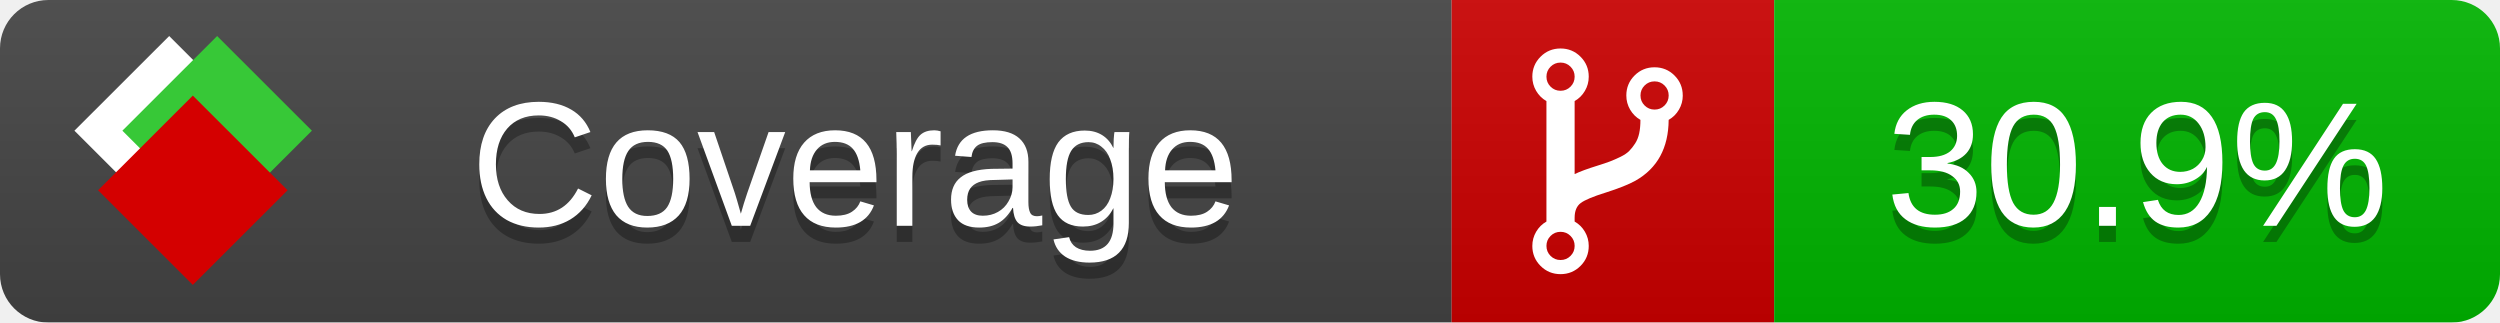
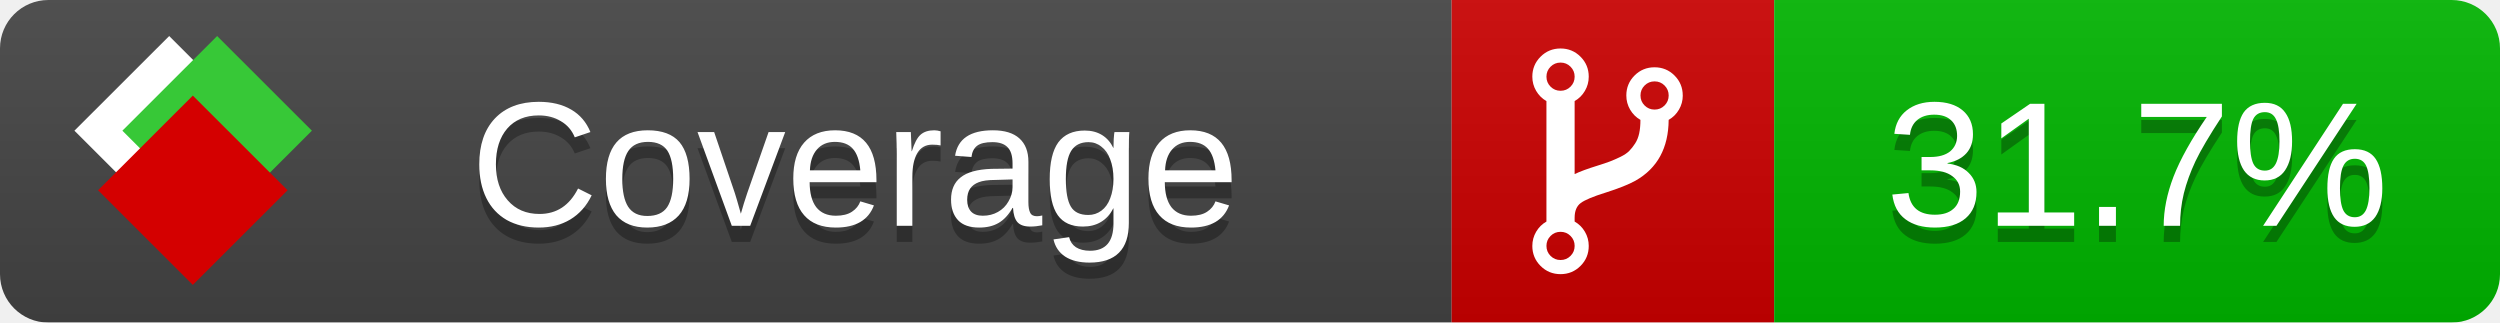
<svg xmlns="http://www.w3.org/2000/svg" xmlns:xlink="http://www.w3.org/1999/xlink" width="155" height="20">
  <style type="text/css">
          
            @keyframes fade1 {
                0% { visibility: visible; opacity: 1; }
               27% { visibility: visible; opacity: 1; }
               33% { visibility: hidden; opacity: 0; }
               60% { visibility: hidden; opacity: 0; }
               66% { visibility: hidden; opacity: 0; }
               93% { visibility: hidden; opacity: 0; }
              100% { visibility: visible; opacity: 1; }
            }
            @keyframes fade2 {
                0% { visibility: hidden; opacity: 0; }
               27% { visibility: hidden; opacity: 0; }
               33% { visibility: visible; opacity: 1; }
               60% { visibility: visible; opacity: 1; }
               66% { visibility: hidden; opacity: 0; }
               93% { visibility: hidden; opacity: 0; }
              100% { visibility: hidden; opacity: 0; }
            }
            @keyframes fade3 {
                0% { visibility: hidden; opacity: 0; }
               27% { visibility: hidden; opacity: 0; }
               33% { visibility: hidden; opacity: 0; }
               60% { visibility: hidden; opacity: 0; }
               66% { visibility: visible; opacity: 1; }
               93% { visibility: visible; opacity: 1; }
              100% { visibility: hidden; opacity: 0; }
            }
            .linecoverage {
                animation-duration: 15s;
                animation-name: fade1;
                animation-iteration-count: infinite;
            }
            .branchcoverage {
                animation-duration: 15s;
                animation-name: fade2;
                animation-iteration-count: infinite;
            }
            .methodcoverage {
                animation-duration: 15s;
                animation-name: fade3;
                animation-iteration-count: infinite;
            }
          
    </style>
  <defs>
    <linearGradient id="gradient" x2="0" y2="100%">
      <stop offset="0" stop-color="#bbb" stop-opacity=".1" />
      <stop offset="1" stop-opacity=".1" />
    </linearGradient>
    <linearGradient id="c">
      <stop offset="0" stop-color="#d40000" />
      <stop offset="1" stop-color="#ff2a2a" />
    </linearGradient>
    <linearGradient id="a">
      <stop offset="0" stop-color="#e0e0de" />
      <stop offset="1" stop-color="#fff" />
    </linearGradient>
    <linearGradient id="b">
      <stop offset="0" stop-color="#37c837" />
      <stop offset="1" stop-color="#217821" />
    </linearGradient>
    <linearGradient xlink:href="#a" id="e" x1="106.44" x2="69.96" y1="-11.96" y2="-46.84" gradientTransform="matrix(-.8426 -.00045 -.00045 -.8426 -94.27 -75.82)" gradientUnits="userSpaceOnUse" />
    <linearGradient xlink:href="#b" id="f" x1="56.19" x2="77.97" y1="-23.45" y2="10.62" gradientTransform="matrix(.8426 .00045 .00045 .8426 94.27 75.82)" gradientUnits="userSpaceOnUse" />
    <linearGradient xlink:href="#c" id="g" x1="79.98" x2="132.9" y1="10.79" y2="10.79" gradientTransform="matrix(.8426 .00045 .00045 .8426 94.27 75.82)" gradientUnits="userSpaceOnUse" />
    <mask id="mask">
      <rect width="155" height="20" rx="3" fill="#fff" />
    </mask>
    <g id="icon" transform="matrix(.04486 0 0 .04481 -.48 -.63)">
      <rect width="52.92" height="52.92" x="-109.72" y="-27.13" fill="url(#e)" transform="rotate(-135)" />
      <rect width="52.92" height="52.92" x="70.19" y="-39.18" fill="url(#f)" transform="rotate(45)" />
      <rect width="52.92" height="52.92" x="80.05" y="-15.74" fill="url(#g)" transform="rotate(45)" />
    </g>
  </defs>
  <g mask="url(#mask)">
    <rect x="0" y="0" width="90" height="20" fill="#444" />
    <rect x="90" y="0" width="20" height="20" fill="#c00" />
    <rect x="110" y="0" width="45" height="20" fill="#00B600" />
    <rect x="0" y="0" width="155" height="20" fill="url(#gradient)" />
  </g>
  <g>
    <path class="" fill="#fff" d="m 97.628,15.247 q 0,-0.364 -0.255,-0.619 -0.255,-0.255 -0.619,-0.255 -0.364,0 -0.619,0.255 -0.255,0.255 -0.255,0.619 0,0.364 0.255,0.619 0.255,0.255 0.619,0.255 0.364,0 0.619,-0.255 0.255,-0.255 0.255,-0.619 z m 0,-10.493 q 0,-0.364 -0.255,-0.619 -0.255,-0.255 -0.619,-0.255 -0.364,0 -0.619,0.255 -0.255,0.255 -0.255,0.619 0,0.364 0.255,0.619 0.255,0.255 0.619,0.255 0.364,0 0.619,-0.255 0.255,-0.255 0.255,-0.619 z m 5.83,1.166 q 0,-0.364 -0.255,-0.619 -0.255,-0.255 -0.619,-0.255 -0.364,0 -0.619,0.255 -0.255,0.255 -0.255,0.619 0,0.364 0.255,0.619 0.255,0.255 0.619,0.255 0.364,0 0.619,-0.255 0.255,-0.255 0.255,-0.619 z m 0.874,0 q 0,0.474 -0.237,0.879 -0.237,0.405 -0.638,0.633 -0.018,2.614 -2.059,3.771 -0.619,0.346 -1.849,0.738 -1.166,0.364 -1.544,0.647 -0.378,0.282 -0.378,0.911 l 0,0.237 q 0.401,0.228 0.638,0.633 0.237,0.405 0.237,0.879 0,0.729 -0.51,1.239 -0.51,0.51 -1.239,0.51 -0.729,0 -1.239,-0.51 -0.51,-0.51 -0.51,-1.239 0,-0.474 0.237,-0.879 0.237,-0.405 0.638,-0.633 l 0,-7.469 q -0.401,-0.228 -0.638,-0.633 -0.237,-0.405 -0.237,-0.879 0,-0.729 0.51,-1.239 0.51,-0.51 1.239,-0.51 0.729,0 1.239,0.51 0.51,0.51 0.51,1.239 0,0.474 -0.237,0.879 -0.237,0.405 -0.638,0.633 l 0,4.527 q 0.492,-0.237 1.403,-0.519 0.501,-0.155 0.797,-0.269 0.296,-0.114 0.642,-0.282 0.346,-0.169 0.537,-0.36 0.191,-0.191 0.369,-0.465 0.178,-0.273 0.255,-0.633 0.077,-0.36 0.077,-0.833 -0.401,-0.228 -0.638,-0.633 -0.237,-0.405 -0.237,-0.879 0,-0.729 0.51,-1.239 0.51,-0.51 1.239,-0.51 0.729,0 1.239,0.51 0.51,0.51 0.51,1.239 z" />
  </g>
  <g fill="#fff" text-anchor="middle" font-family="Verdana,Arial,Geneva,sans-serif" font-size="11">
    <a xlink:href="https://github.com/danielpalme/ReportGenerator" target="_top">
      <use xlink:href="#icon" transform="translate(3,1) scale(3.5)" />
    </a>
    <text x="53" y="15" fill="#010101" fill-opacity=".3">Coverage</text>
    <text x="53" y="14" fill="#fff">Coverage</text>
-     <text class="" x="132.5" y="15" fill="#010101" fill-opacity=".3">30.9%</text>
-     <text class="" x="132.5" y="14">30.9%</text>
+     <text class="" x="132.5" y="15" fill="#010101" fill-opacity=".3">31.7%</text>
+     <text class="" x="132.5" y="14">31.7%</text>
  </g>
  <g>
    <rect class="" x="90" y="0" width="65" height="20" fill-opacity="0" />
  </g>
</svg>
